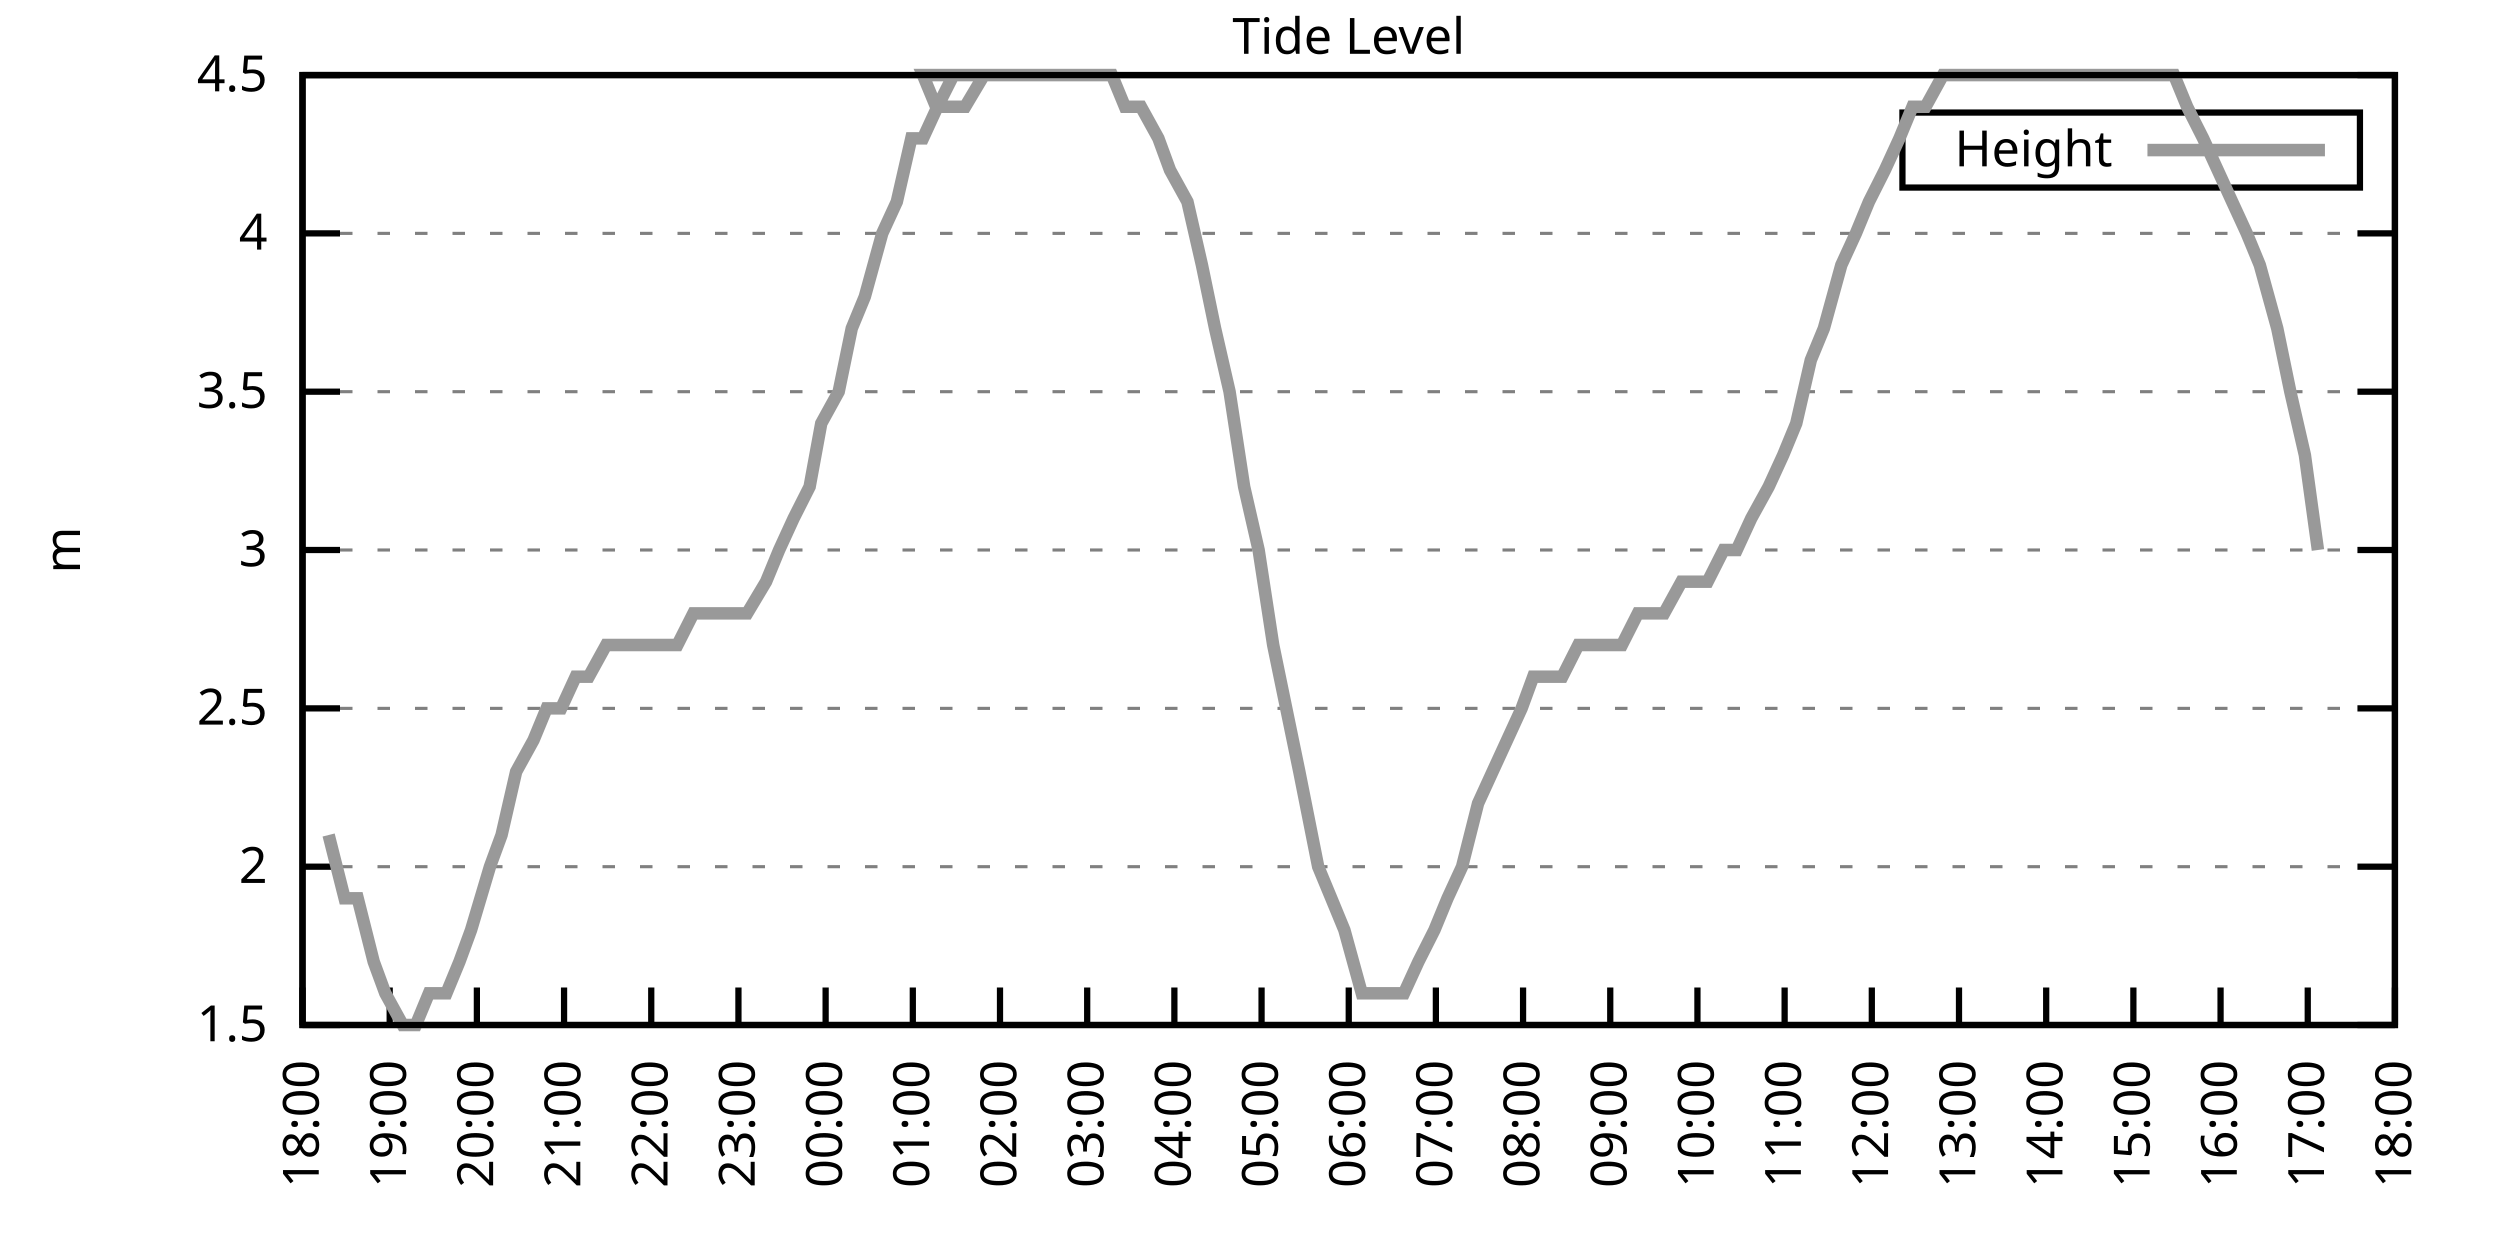
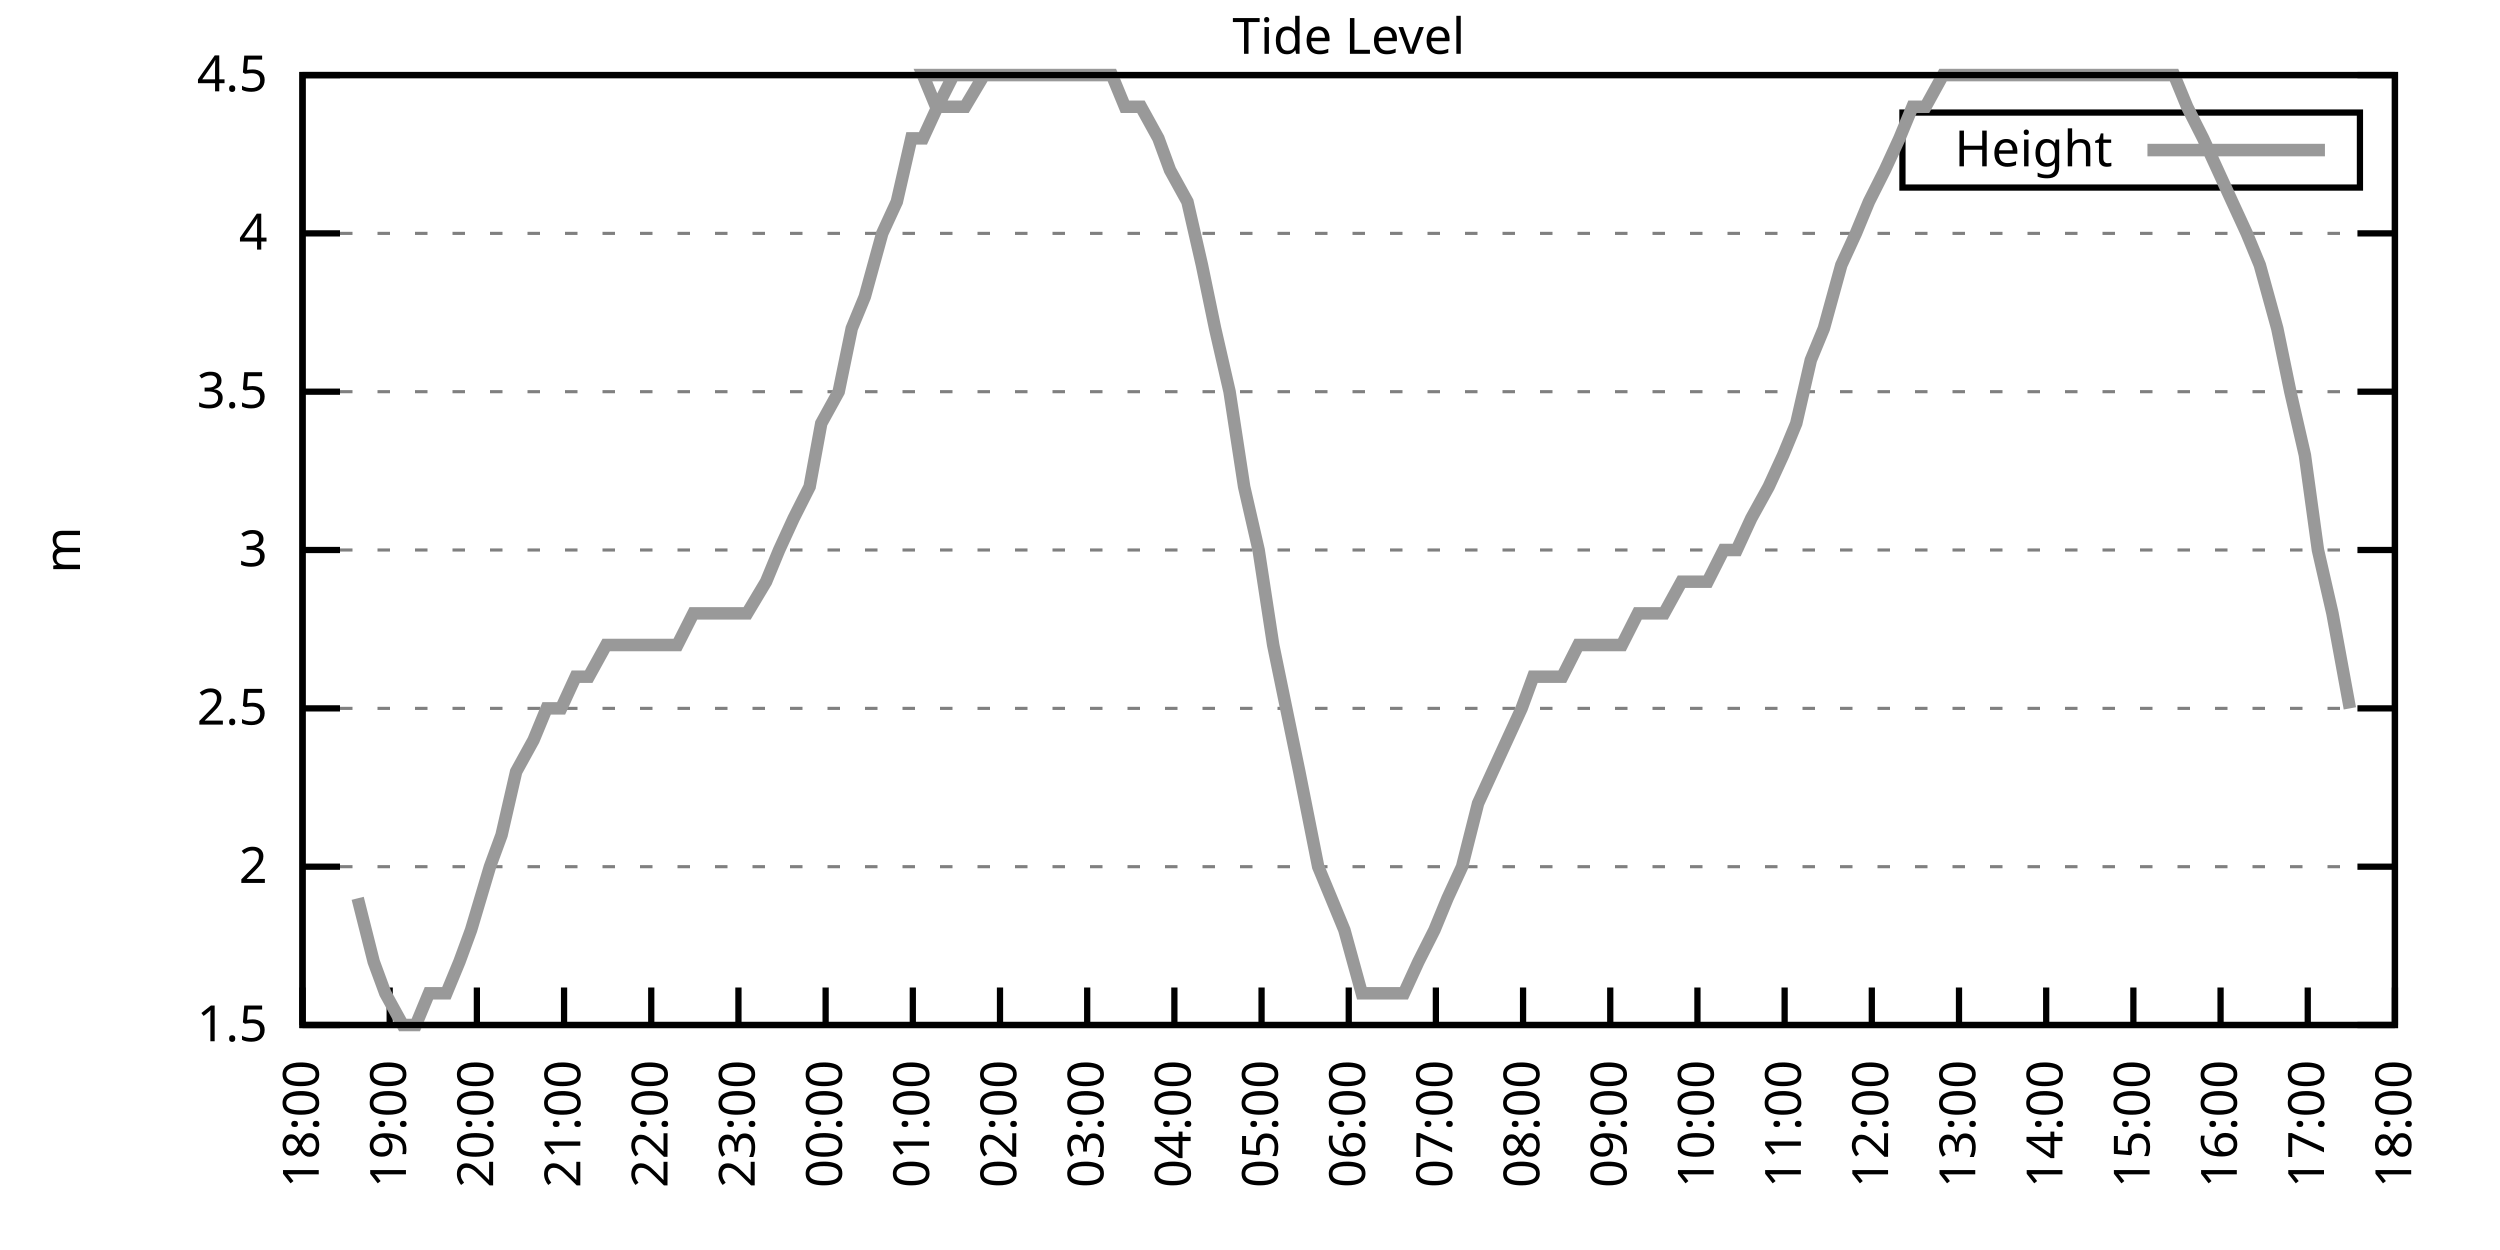
<svg xmlns="http://www.w3.org/2000/svg" xmlns:xlink="http://www.w3.org/1999/xlink" width="400" height="200" viewBox="0 0 400 200">
  <g id="gnuplot_canvas">
    <rect x="0" y="0" width="400" height="200" fill="none" />
    <defs>
      <circle id="gpDot" r="0.5" stroke-width="0.5" stroke="currentColor" />
      <path id="gpPt0" stroke-width="0.333" stroke="currentColor" d="M-1,0 h2 M0,-1 v2" />
      <path id="gpPt1" stroke-width="0.333" stroke="currentColor" d="M-1,-1 L1,1 M1,-1 L-1,1" />
      <path id="gpPt2" stroke-width="0.333" stroke="currentColor" d="M-1,0 L1,0 M0,-1 L0,1 M-1,-1 L1,1 M-1,1 L1,-1" />
      <rect id="gpPt3" stroke-width="0.333" stroke="currentColor" x="-1" y="-1" width="2" height="2" />
      <rect id="gpPt4" stroke-width="0.333" stroke="currentColor" fill="currentColor" x="-1" y="-1" width="2" height="2" />
      <circle id="gpPt5" stroke-width="0.333" stroke="currentColor" cx="0" cy="0" r="1" />
      <use xlink:href="#gpPt5" id="gpPt6" fill="currentColor" stroke="none" />
      <path id="gpPt7" stroke-width="0.333" stroke="currentColor" d="M0,-1.33 L-1.33,0.67 L1.33,0.67 z" />
      <use xlink:href="#gpPt7" id="gpPt8" fill="currentColor" stroke="none" />
      <use xlink:href="#gpPt7" id="gpPt9" stroke="currentColor" transform="rotate(180)" />
      <use xlink:href="#gpPt9" id="gpPt10" fill="currentColor" stroke="none" />
      <use xlink:href="#gpPt3" id="gpPt11" stroke="currentColor" transform="rotate(45)" />
      <use xlink:href="#gpPt11" id="gpPt12" fill="currentColor" stroke="none" />
      <path id="gpPt13" stroke-width="0.333" stroke="currentColor" d="M0,1.330 L1.265,0.411 L0.782,-1.067 L-0.782,-1.076 L-1.265,0.411 z" />
      <use xlink:href="#gpPt13" id="gpPt14" fill="currentColor" stroke="none" />
      <filter id="textbox" filterUnits="objectBoundingBox" x="0" y="0" height="1" width="1">
        <feFlood flood-color="white" flood-opacity="1" result="bgnd" />
        <feComposite in="SourceGraphic" in2="bgnd" operator="atop" />
      </filter>
      <filter id="greybox" filterUnits="objectBoundingBox" x="0" y="0" height="1" width="1">
        <feFlood flood-color="lightgrey" flood-opacity="1" result="grey" />
        <feComposite in="SourceGraphic" in2="grey" operator="atop" />
      </filter>
    </defs>
    <g fill="none" color="white" stroke="currentColor" stroke-width="1.00" stroke-linecap="butt" stroke-linejoin="miter">
</g>
    <g fill="none" color="black" stroke="currentColor" stroke-width="1.00" stroke-linecap="butt" stroke-linejoin="miter">
      <g stroke="none" shape-rendering="crispEdges">
        <polygon fill="rgb(255, 255, 255)" points="48.40,164.00 383.18,164.00 383.18,12.02 48.40,12.02 " />
      </g>
    </g>
    <g fill="none" color="black" stroke="currentColor" stroke-width="1.00" stroke-linecap="butt" stroke-linejoin="miter">
</g>
    <g fill="none" color="black" stroke="black" stroke-width="0.50" stroke-linecap="butt" stroke-linejoin="miter">
</g>
    <g fill="none" color="gray" stroke="currentColor" stroke-width="0.50" stroke-linecap="butt" stroke-linejoin="miter">
      <path stroke="gray" stroke-dasharray="2,4" class="gridline" d="M48.40,164.00 L383.19,164.00  " />
    </g>
    <g fill="none" color="gray" stroke="gray" stroke-width="1.00" stroke-linecap="butt" stroke-linejoin="miter">
</g>
    <g fill="none" color="black" stroke="currentColor" stroke-width="1.00" stroke-linecap="butt" stroke-linejoin="miter">
      <path stroke="black" d="M48.40,164.00 L54.40,164.00 M383.19,164.00 L377.19,164.00  " />
      <g transform="translate(42.80,166.60)" stroke="none" fill="black" font-family="Sans" font-size="8.00" text-anchor="end">
        <text>
          <tspan font-family="Sans"> 1.5</tspan>
        </text>
      </g>
    </g>
    <g fill="none" color="black" stroke="currentColor" stroke-width="1.00" stroke-linecap="butt" stroke-linejoin="miter">
</g>
    <g fill="none" color="black" stroke="black" stroke-width="0.50" stroke-linecap="butt" stroke-linejoin="miter">
</g>
    <g fill="none" color="gray" stroke="currentColor" stroke-width="0.50" stroke-linecap="butt" stroke-linejoin="miter">
      <path stroke="gray" stroke-dasharray="2,4" class="gridline" d="M48.40,138.67 L383.19,138.67  " />
    </g>
    <g fill="none" color="gray" stroke="gray" stroke-width="1.00" stroke-linecap="butt" stroke-linejoin="miter">
</g>
    <g fill="none" color="black" stroke="currentColor" stroke-width="1.00" stroke-linecap="butt" stroke-linejoin="miter">
      <path stroke="black" d="M48.40,138.67 L54.40,138.67 M383.19,138.67 L377.19,138.67  " />
      <g transform="translate(42.80,141.27)" stroke="none" fill="black" font-family="Sans" font-size="8.00" text-anchor="end">
        <text>
          <tspan font-family="Sans"> 2</tspan>
        </text>
      </g>
    </g>
    <g fill="none" color="black" stroke="currentColor" stroke-width="1.00" stroke-linecap="butt" stroke-linejoin="miter">
</g>
    <g fill="none" color="black" stroke="black" stroke-width="0.50" stroke-linecap="butt" stroke-linejoin="miter">
</g>
    <g fill="none" color="gray" stroke="currentColor" stroke-width="0.50" stroke-linecap="butt" stroke-linejoin="miter">
      <path stroke="gray" stroke-dasharray="2,4" class="gridline" d="M48.40,113.34 L383.19,113.34  " />
    </g>
    <g fill="none" color="gray" stroke="gray" stroke-width="1.00" stroke-linecap="butt" stroke-linejoin="miter">
</g>
    <g fill="none" color="black" stroke="currentColor" stroke-width="1.00" stroke-linecap="butt" stroke-linejoin="miter">
      <path stroke="black" d="M48.40,113.34 L54.40,113.34 M383.19,113.34 L377.19,113.34  " />
      <g transform="translate(42.80,115.94)" stroke="none" fill="black" font-family="Sans" font-size="8.00" text-anchor="end">
        <text>
          <tspan font-family="Sans"> 2.5</tspan>
        </text>
      </g>
    </g>
    <g fill="none" color="black" stroke="currentColor" stroke-width="1.00" stroke-linecap="butt" stroke-linejoin="miter">
</g>
    <g fill="none" color="black" stroke="black" stroke-width="0.50" stroke-linecap="butt" stroke-linejoin="miter">
</g>
    <g fill="none" color="gray" stroke="currentColor" stroke-width="0.50" stroke-linecap="butt" stroke-linejoin="miter">
      <path stroke="gray" stroke-dasharray="2,4" class="gridline" d="M48.40,88.00 L383.19,88.00  " />
    </g>
    <g fill="none" color="gray" stroke="gray" stroke-width="1.00" stroke-linecap="butt" stroke-linejoin="miter">
</g>
    <g fill="none" color="black" stroke="currentColor" stroke-width="1.00" stroke-linecap="butt" stroke-linejoin="miter">
      <path stroke="black" d="M48.40,88.00 L54.40,88.00 M383.19,88.00 L377.19,88.00  " />
      <g transform="translate(42.80,90.60)" stroke="none" fill="black" font-family="Sans" font-size="8.00" text-anchor="end">
        <text>
          <tspan font-family="Sans"> 3</tspan>
        </text>
      </g>
    </g>
    <g fill="none" color="black" stroke="currentColor" stroke-width="1.00" stroke-linecap="butt" stroke-linejoin="miter">
</g>
    <g fill="none" color="black" stroke="black" stroke-width="0.50" stroke-linecap="butt" stroke-linejoin="miter">
</g>
    <g fill="none" color="gray" stroke="currentColor" stroke-width="0.50" stroke-linecap="butt" stroke-linejoin="miter">
      <path stroke="gray" stroke-dasharray="2,4" class="gridline" d="M48.40,62.67 L383.19,62.67  " />
    </g>
    <g fill="none" color="gray" stroke="gray" stroke-width="1.00" stroke-linecap="butt" stroke-linejoin="miter">
</g>
    <g fill="none" color="black" stroke="currentColor" stroke-width="1.00" stroke-linecap="butt" stroke-linejoin="miter">
      <path stroke="black" d="M48.40,62.67 L54.40,62.67 M383.19,62.67 L377.19,62.67  " />
      <g transform="translate(42.80,65.27)" stroke="none" fill="black" font-family="Sans" font-size="8.00" text-anchor="end">
        <text>
          <tspan font-family="Sans"> 3.5</tspan>
        </text>
      </g>
    </g>
    <g fill="none" color="black" stroke="currentColor" stroke-width="1.00" stroke-linecap="butt" stroke-linejoin="miter">
</g>
    <g fill="none" color="black" stroke="black" stroke-width="0.50" stroke-linecap="butt" stroke-linejoin="miter">
</g>
    <g fill="none" color="gray" stroke="currentColor" stroke-width="0.50" stroke-linecap="butt" stroke-linejoin="miter">
      <path stroke="gray" stroke-dasharray="2,4" class="gridline" d="M48.40,37.34 L383.19,37.34  " />
    </g>
    <g fill="none" color="gray" stroke="gray" stroke-width="1.00" stroke-linecap="butt" stroke-linejoin="miter">
</g>
    <g fill="none" color="black" stroke="currentColor" stroke-width="1.00" stroke-linecap="butt" stroke-linejoin="miter">
      <path stroke="black" d="M48.40,37.34 L54.40,37.34 M383.19,37.34 L377.19,37.34  " />
      <g transform="translate(42.80,39.94)" stroke="none" fill="black" font-family="Sans" font-size="8.00" text-anchor="end">
        <text>
          <tspan font-family="Sans"> 4</tspan>
        </text>
      </g>
    </g>
    <g fill="none" color="black" stroke="currentColor" stroke-width="1.00" stroke-linecap="butt" stroke-linejoin="miter">
</g>
    <g fill="none" color="black" stroke="black" stroke-width="0.50" stroke-linecap="butt" stroke-linejoin="miter">
</g>
    <g fill="none" color="gray" stroke="currentColor" stroke-width="0.50" stroke-linecap="butt" stroke-linejoin="miter">
      <path stroke="gray" stroke-dasharray="2,4" class="gridline" d="M48.40,12.01 L383.19,12.01  " />
    </g>
    <g fill="none" color="gray" stroke="gray" stroke-width="1.00" stroke-linecap="butt" stroke-linejoin="miter">
</g>
    <g fill="none" color="black" stroke="currentColor" stroke-width="1.00" stroke-linecap="butt" stroke-linejoin="miter">
      <path stroke="black" d="M48.40,12.01 L54.40,12.01 M383.19,12.01 L377.19,12.01  " />
      <g transform="translate(42.80,14.61)" stroke="none" fill="black" font-family="Sans" font-size="8.00" text-anchor="end">
        <text>
          <tspan font-family="Sans"> 4.5</tspan>
        </text>
      </g>
    </g>
    <g fill="none" color="black" stroke="currentColor" stroke-width="1.00" stroke-linecap="butt" stroke-linejoin="miter">
      <path stroke="black" d="M48.40,164.00 L48.40,158.00  " />
      <g transform="translate(51.00,169.60) rotate(270.00)" stroke="none" fill="black" font-family="Sans" font-size="8.00" text-anchor="end">
        <text>
          <tspan font-family="Sans">18:00</tspan>
        </text>
      </g>
    </g>
    <g fill="none" color="black" stroke="currentColor" stroke-width="1.00" stroke-linecap="butt" stroke-linejoin="miter">
      <path stroke="black" d="M62.35,164.00 L62.35,158.00  " />
      <g transform="translate(64.95,169.60) rotate(270.00)" stroke="none" fill="black" font-family="Sans" font-size="8.00" text-anchor="end">
        <text>
          <tspan font-family="Sans">19:00</tspan>
        </text>
      </g>
    </g>
    <g fill="none" color="black" stroke="currentColor" stroke-width="1.00" stroke-linecap="butt" stroke-linejoin="miter">
      <path stroke="black" d="M76.30,164.00 L76.30,158.00  " />
      <g transform="translate(78.90,169.60) rotate(270.00)" stroke="none" fill="black" font-family="Sans" font-size="8.00" text-anchor="end">
        <text>
          <tspan font-family="Sans">20:00</tspan>
        </text>
      </g>
    </g>
    <g fill="none" color="black" stroke="currentColor" stroke-width="1.00" stroke-linecap="butt" stroke-linejoin="miter">
      <path stroke="black" d="M90.25,164.00 L90.25,158.00  " />
      <g transform="translate(92.85,169.60) rotate(270.00)" stroke="none" fill="black" font-family="Sans" font-size="8.00" text-anchor="end">
        <text>
          <tspan font-family="Sans">21:00</tspan>
        </text>
      </g>
    </g>
    <g fill="none" color="black" stroke="currentColor" stroke-width="1.00" stroke-linecap="butt" stroke-linejoin="miter">
      <path stroke="black" d="M104.20,164.00 L104.20,158.00  " />
      <g transform="translate(106.80,169.60) rotate(270.00)" stroke="none" fill="black" font-family="Sans" font-size="8.00" text-anchor="end">
        <text>
          <tspan font-family="Sans">22:00</tspan>
        </text>
      </g>
    </g>
    <g fill="none" color="black" stroke="currentColor" stroke-width="1.00" stroke-linecap="butt" stroke-linejoin="miter">
      <path stroke="black" d="M118.15,164.00 L118.15,158.00  " />
      <g transform="translate(120.75,169.60) rotate(270.00)" stroke="none" fill="black" font-family="Sans" font-size="8.00" text-anchor="end">
        <text>
          <tspan font-family="Sans">23:00</tspan>
        </text>
      </g>
    </g>
    <g fill="none" color="black" stroke="currentColor" stroke-width="1.00" stroke-linecap="butt" stroke-linejoin="miter">
      <path stroke="black" d="M132.10,164.00 L132.10,158.00  " />
      <g transform="translate(134.70,169.60) rotate(270.00)" stroke="none" fill="black" font-family="Sans" font-size="8.00" text-anchor="end">
        <text>
          <tspan font-family="Sans">00:00</tspan>
        </text>
      </g>
    </g>
    <g fill="none" color="black" stroke="currentColor" stroke-width="1.00" stroke-linecap="butt" stroke-linejoin="miter">
      <path stroke="black" d="M146.05,164.00 L146.05,158.00  " />
      <g transform="translate(148.65,169.60) rotate(270.00)" stroke="none" fill="black" font-family="Sans" font-size="8.00" text-anchor="end">
        <text>
          <tspan font-family="Sans">01:00</tspan>
        </text>
      </g>
    </g>
    <g fill="none" color="black" stroke="currentColor" stroke-width="1.00" stroke-linecap="butt" stroke-linejoin="miter">
      <path stroke="black" d="M160.00,164.00 L160.00,158.00  " />
      <g transform="translate(162.60,169.60) rotate(270.00)" stroke="none" fill="black" font-family="Sans" font-size="8.00" text-anchor="end">
        <text>
          <tspan font-family="Sans">02:00</tspan>
        </text>
      </g>
    </g>
    <g fill="none" color="black" stroke="currentColor" stroke-width="1.00" stroke-linecap="butt" stroke-linejoin="miter">
      <path stroke="black" d="M173.95,164.00 L173.95,158.00  " />
      <g transform="translate(176.55,169.60) rotate(270.00)" stroke="none" fill="black" font-family="Sans" font-size="8.00" text-anchor="end">
        <text>
          <tspan font-family="Sans">03:00</tspan>
        </text>
      </g>
    </g>
    <g fill="none" color="black" stroke="currentColor" stroke-width="1.00" stroke-linecap="butt" stroke-linejoin="miter">
      <path stroke="black" d="M187.90,164.00 L187.90,158.00  " />
      <g transform="translate(190.50,169.60) rotate(270.00)" stroke="none" fill="black" font-family="Sans" font-size="8.00" text-anchor="end">
        <text>
          <tspan font-family="Sans">04:00</tspan>
        </text>
      </g>
    </g>
    <g fill="none" color="black" stroke="currentColor" stroke-width="1.00" stroke-linecap="butt" stroke-linejoin="miter">
      <path stroke="black" d="M201.85,164.00 L201.85,158.00  " />
      <g transform="translate(204.45,169.60) rotate(270.00)" stroke="none" fill="black" font-family="Sans" font-size="8.00" text-anchor="end">
        <text>
          <tspan font-family="Sans">05:00</tspan>
        </text>
      </g>
    </g>
    <g fill="none" color="black" stroke="currentColor" stroke-width="1.00" stroke-linecap="butt" stroke-linejoin="miter">
      <path stroke="black" d="M215.80,164.00 L215.80,158.00  " />
      <g transform="translate(218.40,169.60) rotate(270.00)" stroke="none" fill="black" font-family="Sans" font-size="8.00" text-anchor="end">
        <text>
          <tspan font-family="Sans">06:00</tspan>
        </text>
      </g>
    </g>
    <g fill="none" color="black" stroke="currentColor" stroke-width="1.00" stroke-linecap="butt" stroke-linejoin="miter">
      <path stroke="black" d="M229.74,164.00 L229.74,158.00  " />
      <g transform="translate(232.34,169.60) rotate(270.00)" stroke="none" fill="black" font-family="Sans" font-size="8.00" text-anchor="end">
        <text>
          <tspan font-family="Sans">07:00</tspan>
        </text>
      </g>
    </g>
    <g fill="none" color="black" stroke="currentColor" stroke-width="1.00" stroke-linecap="butt" stroke-linejoin="miter">
      <path stroke="black" d="M243.69,164.00 L243.69,158.00  " />
      <g transform="translate(246.29,169.60) rotate(270.00)" stroke="none" fill="black" font-family="Sans" font-size="8.00" text-anchor="end">
        <text>
          <tspan font-family="Sans">08:00</tspan>
        </text>
      </g>
    </g>
    <g fill="none" color="black" stroke="currentColor" stroke-width="1.00" stroke-linecap="butt" stroke-linejoin="miter">
      <path stroke="black" d="M257.64,164.00 L257.64,158.00  " />
      <g transform="translate(260.24,169.60) rotate(270.00)" stroke="none" fill="black" font-family="Sans" font-size="8.00" text-anchor="end">
        <text>
          <tspan font-family="Sans">09:00</tspan>
        </text>
      </g>
    </g>
    <g fill="none" color="black" stroke="currentColor" stroke-width="1.00" stroke-linecap="butt" stroke-linejoin="miter">
      <path stroke="black" d="M271.59,164.00 L271.59,158.00  " />
      <g transform="translate(274.19,169.60) rotate(270.00)" stroke="none" fill="black" font-family="Sans" font-size="8.00" text-anchor="end">
        <text>
          <tspan font-family="Sans">10:00</tspan>
        </text>
      </g>
    </g>
    <g fill="none" color="black" stroke="currentColor" stroke-width="1.00" stroke-linecap="butt" stroke-linejoin="miter">
      <path stroke="black" d="M285.54,164.00 L285.54,158.00  " />
      <g transform="translate(288.14,169.60) rotate(270.00)" stroke="none" fill="black" font-family="Sans" font-size="8.00" text-anchor="end">
        <text>
          <tspan font-family="Sans">11:00</tspan>
        </text>
      </g>
    </g>
    <g fill="none" color="black" stroke="currentColor" stroke-width="1.00" stroke-linecap="butt" stroke-linejoin="miter">
      <path stroke="black" d="M299.49,164.00 L299.49,158.00  " />
      <g transform="translate(302.09,169.60) rotate(270.00)" stroke="none" fill="black" font-family="Sans" font-size="8.00" text-anchor="end">
        <text>
          <tspan font-family="Sans">12:00</tspan>
        </text>
      </g>
    </g>
    <g fill="none" color="black" stroke="currentColor" stroke-width="1.00" stroke-linecap="butt" stroke-linejoin="miter">
      <path stroke="black" d="M313.44,164.00 L313.44,158.00  " />
      <g transform="translate(316.04,169.60) rotate(270.00)" stroke="none" fill="black" font-family="Sans" font-size="8.00" text-anchor="end">
        <text>
          <tspan font-family="Sans">13:00</tspan>
        </text>
      </g>
    </g>
    <g fill="none" color="black" stroke="currentColor" stroke-width="1.00" stroke-linecap="butt" stroke-linejoin="miter">
      <path stroke="black" d="M327.39,164.00 L327.39,158.00  " />
      <g transform="translate(329.99,169.60) rotate(270.00)" stroke="none" fill="black" font-family="Sans" font-size="8.00" text-anchor="end">
        <text>
          <tspan font-family="Sans">14:00</tspan>
        </text>
      </g>
    </g>
    <g fill="none" color="black" stroke="currentColor" stroke-width="1.00" stroke-linecap="butt" stroke-linejoin="miter">
      <path stroke="black" d="M341.34,164.00 L341.34,158.00  " />
      <g transform="translate(343.94,169.60) rotate(270.00)" stroke="none" fill="black" font-family="Sans" font-size="8.00" text-anchor="end">
        <text>
          <tspan font-family="Sans">15:00</tspan>
        </text>
      </g>
    </g>
    <g fill="none" color="black" stroke="currentColor" stroke-width="1.00" stroke-linecap="butt" stroke-linejoin="miter">
      <path stroke="black" d="M355.29,164.00 L355.29,158.00  " />
      <g transform="translate(357.89,169.60) rotate(270.00)" stroke="none" fill="black" font-family="Sans" font-size="8.00" text-anchor="end">
        <text>
          <tspan font-family="Sans">16:00</tspan>
        </text>
      </g>
    </g>
    <g fill="none" color="black" stroke="currentColor" stroke-width="1.00" stroke-linecap="butt" stroke-linejoin="miter">
      <path stroke="black" d="M369.24,164.00 L369.24,158.00  " />
      <g transform="translate(371.84,169.60) rotate(270.00)" stroke="none" fill="black" font-family="Sans" font-size="8.00" text-anchor="end">
        <text>
          <tspan font-family="Sans">17:00</tspan>
        </text>
      </g>
    </g>
    <g fill="none" color="black" stroke="currentColor" stroke-width="1.00" stroke-linecap="butt" stroke-linejoin="miter">
      <path stroke="black" d="M383.19,164.00 L383.19,158.00  " />
      <g transform="translate(385.79,169.60) rotate(270.00)" stroke="none" fill="black" font-family="Sans" font-size="8.00" text-anchor="end">
        <text>
          <tspan font-family="Sans">18:00</tspan>
        </text>
      </g>
    </g>
    <g fill="none" color="black" stroke="currentColor" stroke-width="1.00" stroke-linecap="butt" stroke-linejoin="miter">
</g>
    <g fill="none" color="black" stroke="currentColor" stroke-width="1.00" stroke-linecap="butt" stroke-linejoin="miter">
      <path stroke="black" d="M48.40,12.01 L48.40,164.00 L383.19,164.00 L383.19,12.01 L48.40,12.01 Z  " />
    </g>
    <g fill="none" color="black" stroke="currentColor" stroke-width="1.00" stroke-linecap="butt" stroke-linejoin="miter">
</g>
    <g fill="none" color="black" stroke="currentColor" stroke-width="1.00" stroke-linecap="butt" stroke-linejoin="miter">
      <path stroke="black" d="M304.39,30.01 L304.39,18.01 L377.59,18.01 L377.59,30.01 L304.39,30.01 Z  " />
    </g>
    <g id="Tide_level_plot_1">
      <g fill="none" color="white" stroke="black" stroke-width="2.00" stroke-linecap="butt" stroke-linejoin="miter">
</g>
      <g fill="none" color="black" stroke="currentColor" stroke-width="2.00" stroke-linecap="butt" stroke-linejoin="miter">
        <g transform="translate(337.99,26.61)" stroke="none" fill="black" font-family="Sans" font-size="8.00" text-anchor="end">
          <text>
            <tspan font-family="Sans">Height</tspan>
          </text>
        </g>
      </g>
      <g fill="none" color="black" stroke="currentColor" stroke-width="2.00" stroke-linecap="butt" stroke-linejoin="miter">
-         <path stroke="rgb(153, 153, 153)" d="M343.59,24.01 L371.99,24.01 M52.58,133.60 L55.14,143.73 L57.23,143.73 L59.79,153.87 L61.65,158.93 L64.44,164.00   L66.53,164.00 L68.63,158.93 L71.42,158.93 L73.51,153.87 L75.37,148.80 L78.39,138.67 L80.25,133.60 L82.58,123.47   L85.37,118.40 L87.46,113.34 L89.78,113.34 L92.11,108.27 L94.20,108.27 L96.99,103.20 L99.32,103.20 L101.41,103.20   L103.97,103.20 L106.29,103.20 L108.38,103.20 L110.94,98.14 L113.03,98.14 L115.36,98.14 L117.45,98.14 L119.54,98.14   L122.57,93.07 L124.66,88.00 L126.98,82.94 L129.54,77.87 L131.40,67.74 L134.19,62.67 L136.28,52.54 L138.37,47.47   L141.16,37.34 L143.49,32.28 L145.81,22.14 L147.67,22.14 L150.00,17.08 L152.56,12.01 L155.11,12.01 L157.44,12.01   L159.76,12.01 L147.67,12.01 L149.77,17.08 L152.79,17.08 L154.42,17.08 L157.44,12.01 L159.76,12.01 L161.39,12.01   L163.95,12.01 L166.51,12.01 L169.06,12.01 L171.39,12.01 L173.48,12.01 L176.04,12.01 L177.90,12.01 L179.99,17.08   L182.55,17.08 L185.34,22.14 L187.20,27.21 L189.99,32.28 L192.31,42.41 L194.41,52.54 L196.73,62.67 L199.06,77.87   L201.38,88.00 L203.71,103.20 L205.80,113.34 L207.89,123.47 L210.91,138.67 L213.01,143.73 L215.10,148.80 L217.89,158.93   L220.21,158.93 L222.07,158.93 L224.63,158.93 L226.95,153.87 L229.51,148.80 L231.60,143.73 L233.93,138.67 L236.49,128.54   L238.81,123.47 L241.14,118.40 L243.46,113.34 L245.32,108.27 L247.88,108.27 L249.97,108.27 L252.53,103.20 L254.62,103.20   L257.18,103.20 L259.50,103.20 L262.06,98.14 L264.15,98.14 L266.25,98.14 L269.04,93.07 L271.13,93.07 L273.22,93.07   L275.78,88.00 L277.87,88.00 L280.20,82.94 L282.99,77.87 L285.31,72.81 L287.40,67.74 L289.73,57.61 L291.82,52.54   L294.61,42.41 L296.94,37.34 L299.03,32.28 L301.58,27.21 L303.91,22.14 L306.00,17.08 L308.09,17.08 L310.88,12.01   L312.74,12.01 L315.07,12.01 L317.39,12.01 L319.72,12.01 L322.51,12.01 L324.83,12.01 L327.16,12.01 L329.48,12.01   L331.81,12.01 L334.13,12.01 L336.23,12.01 L338.32,12.01 L340.64,12.01 L343.20,12.01 L345.76,12.01 L347.85,12.01   L349.94,17.08 L352.50,22.14 L354.83,27.21 L357.15,32.28 L359.48,37.34 L361.57,42.41 L364.36,52.54 L366.45,62.67   L368.78,72.81 L370.87,88.00  " />
+         <path stroke="rgb(153, 153, 153)" d="M343.59,24.01 L371.99,24.01 M57.23,143.73 L59.79,153.87 L61.65,158.93 L64.44,164.00 L66.53,164.00 L68.63,158.93   L71.42,158.93 L73.51,153.87 L75.37,148.80 L78.39,138.67 L80.25,133.60 L82.58,123.47 L85.37,118.40 L87.46,113.34   L89.78,113.34 L92.11,108.27 L94.20,108.27 L96.99,103.20 L99.32,103.20 L101.41,103.20 L103.97,103.20 L106.29,103.20   L108.38,103.20 L110.94,98.14 L113.03,98.14 L115.36,98.14 L117.45,98.14 L119.54,98.14 L122.57,93.07 L124.66,88.00   L126.98,82.94 L129.54,77.87 L131.40,67.74 L134.19,62.67 L136.28,52.54 L138.37,47.47 L141.16,37.34 L143.49,32.28   L145.81,22.14 L147.67,22.14 L150.00,17.08 L152.56,12.01 L155.11,12.01 L157.44,12.01 L159.76,12.01 L147.67,12.01   L149.77,17.08 L152.79,17.08 L154.42,17.08 L157.44,12.01 L159.76,12.01 L161.39,12.01 L163.95,12.01 L166.51,12.01   L169.06,12.01 L171.39,12.01 L173.48,12.01 L176.04,12.01 L177.90,12.01 L179.99,17.08 L182.55,17.08 L185.34,22.14   L187.20,27.21 L189.99,32.28 L192.31,42.41 L194.41,52.54 L196.73,62.67 L199.06,77.87 L201.38,88.00 L203.71,103.20   L205.80,113.34 L207.89,123.47 L210.91,138.67 L213.01,143.73 L215.10,148.80 L217.89,158.93 L220.21,158.93 L222.07,158.93   L224.63,158.93 L226.95,153.87 L229.51,148.80 L231.60,143.73 L233.93,138.67 L236.49,128.54 L238.81,123.47 L241.14,118.40   L243.46,113.34 L245.32,108.27 L247.88,108.27 L249.97,108.27 L252.53,103.20 L254.62,103.20 L257.18,103.20 L259.50,103.20   L262.06,98.14 L264.15,98.14 L266.25,98.14 L269.04,93.07 L271.13,93.07 L273.22,93.07 L275.78,88.00 L277.87,88.00   L280.20,82.94 L282.99,77.87 L285.31,72.81 L287.40,67.74 L289.73,57.61 L291.82,52.54 L294.61,42.41 L296.94,37.34   L299.03,32.28 L301.58,27.21 L303.91,22.14 L306.00,17.08 L308.09,17.08 L310.88,12.01 L312.74,12.01 L315.07,12.01   L317.39,12.01 L319.72,12.01 L322.51,12.01 L324.83,12.01 L327.16,12.01 L329.48,12.01 L331.81,12.01 L334.13,12.01   L336.23,12.01 L338.32,12.01 L340.64,12.01 L343.20,12.01 L345.76,12.01 L347.85,12.01 L349.94,17.08 L352.50,22.14   L354.83,27.21 L357.15,32.28 L359.48,37.34 L361.57,42.41 L364.36,52.54 L366.45,62.67 L368.78,72.81 L370.87,88.00   L373.19,98.14 L375.98,113.34  " />
      </g>
    </g>
    <g fill="none" color="black" stroke="currentColor" stroke-width="2.00" stroke-linecap="butt" stroke-linejoin="miter">
</g>
    <g fill="none" color="black" stroke="black" stroke-width="1.00" stroke-linecap="butt" stroke-linejoin="miter">
</g>
    <g fill="none" color="black" stroke="currentColor" stroke-width="1.00" stroke-linecap="butt" stroke-linejoin="miter">
      <path stroke="black" d="M48.40,12.01 L48.40,164.00 L383.19,164.00 L383.19,12.01 L48.40,12.01 Z  " />
      <g transform="translate(12.80,88.01) rotate(270.00)" stroke="none" fill="black" font-family="Sans" font-size="8.00" text-anchor="middle">
        <text>
          <tspan font-family="Sans">m</tspan>
        </text>
      </g>
    </g>
    <g fill="none" color="black" stroke="currentColor" stroke-width="1.00" stroke-linecap="butt" stroke-linejoin="miter">
</g>
    <g fill="none" color="black" stroke="currentColor" stroke-width="1.00" stroke-linecap="butt" stroke-linejoin="miter">
      <g transform="translate(215.79,8.61)" stroke="none" fill="black" font-family="Sans" font-size="8.00" text-anchor="middle">
        <text>
          <tspan font-family="Sans">Tide Level</tspan>
        </text>
      </g>
    </g>
    <g fill="none" color="black" stroke="currentColor" stroke-width="1.00" stroke-linecap="butt" stroke-linejoin="miter">
</g>
  </g>
</svg>
